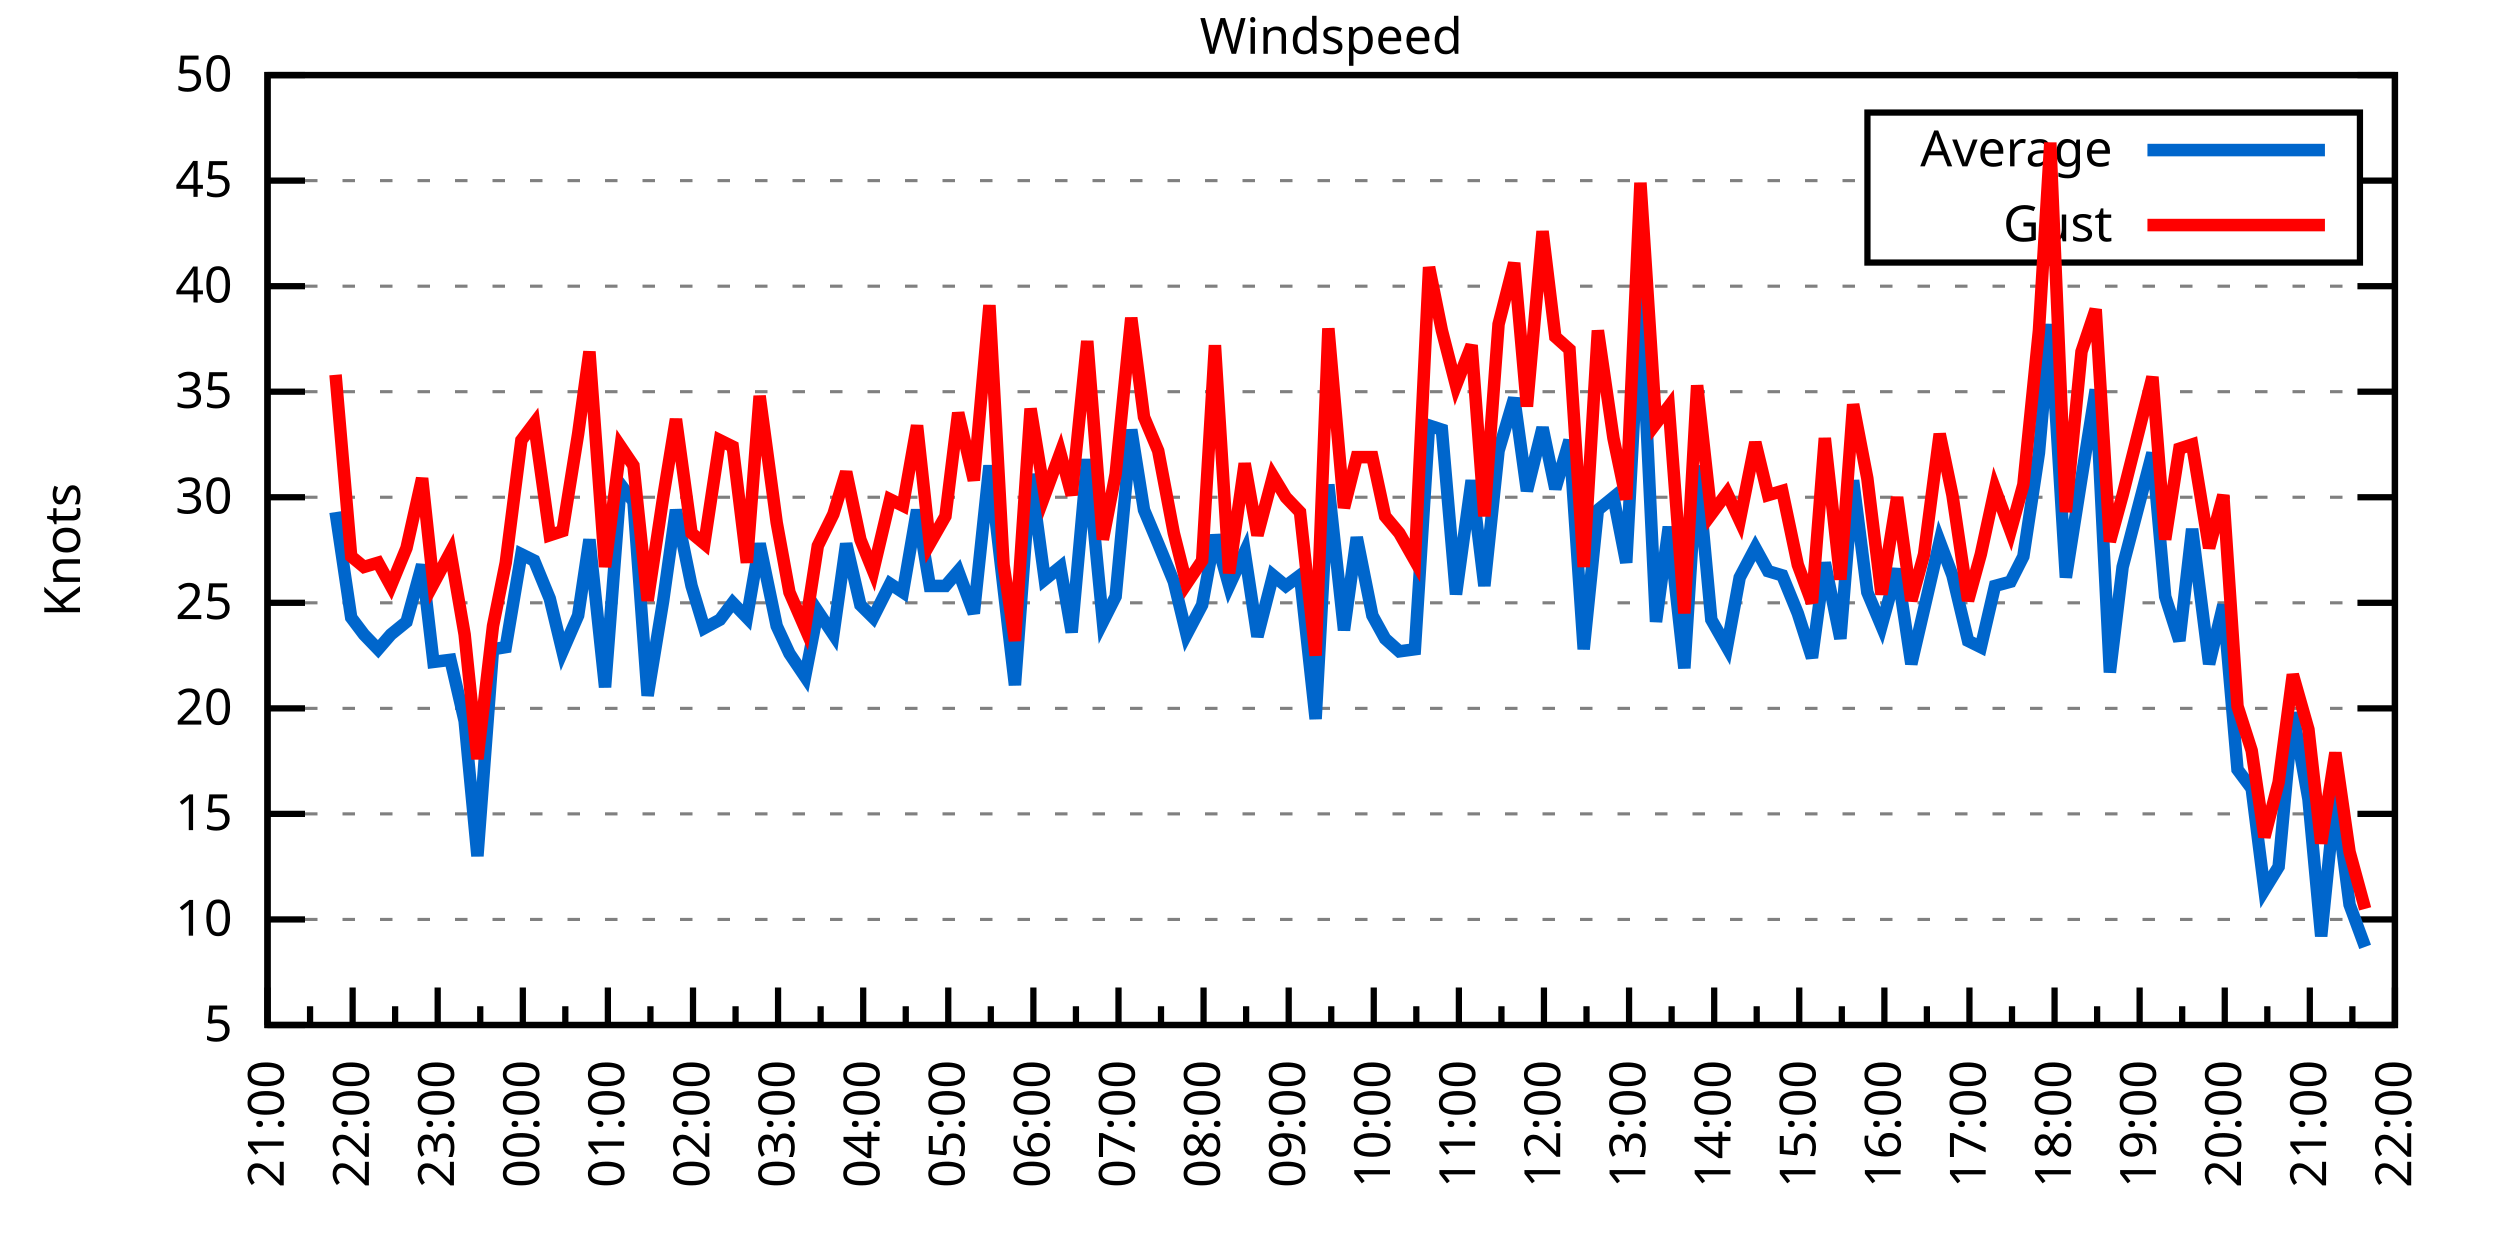
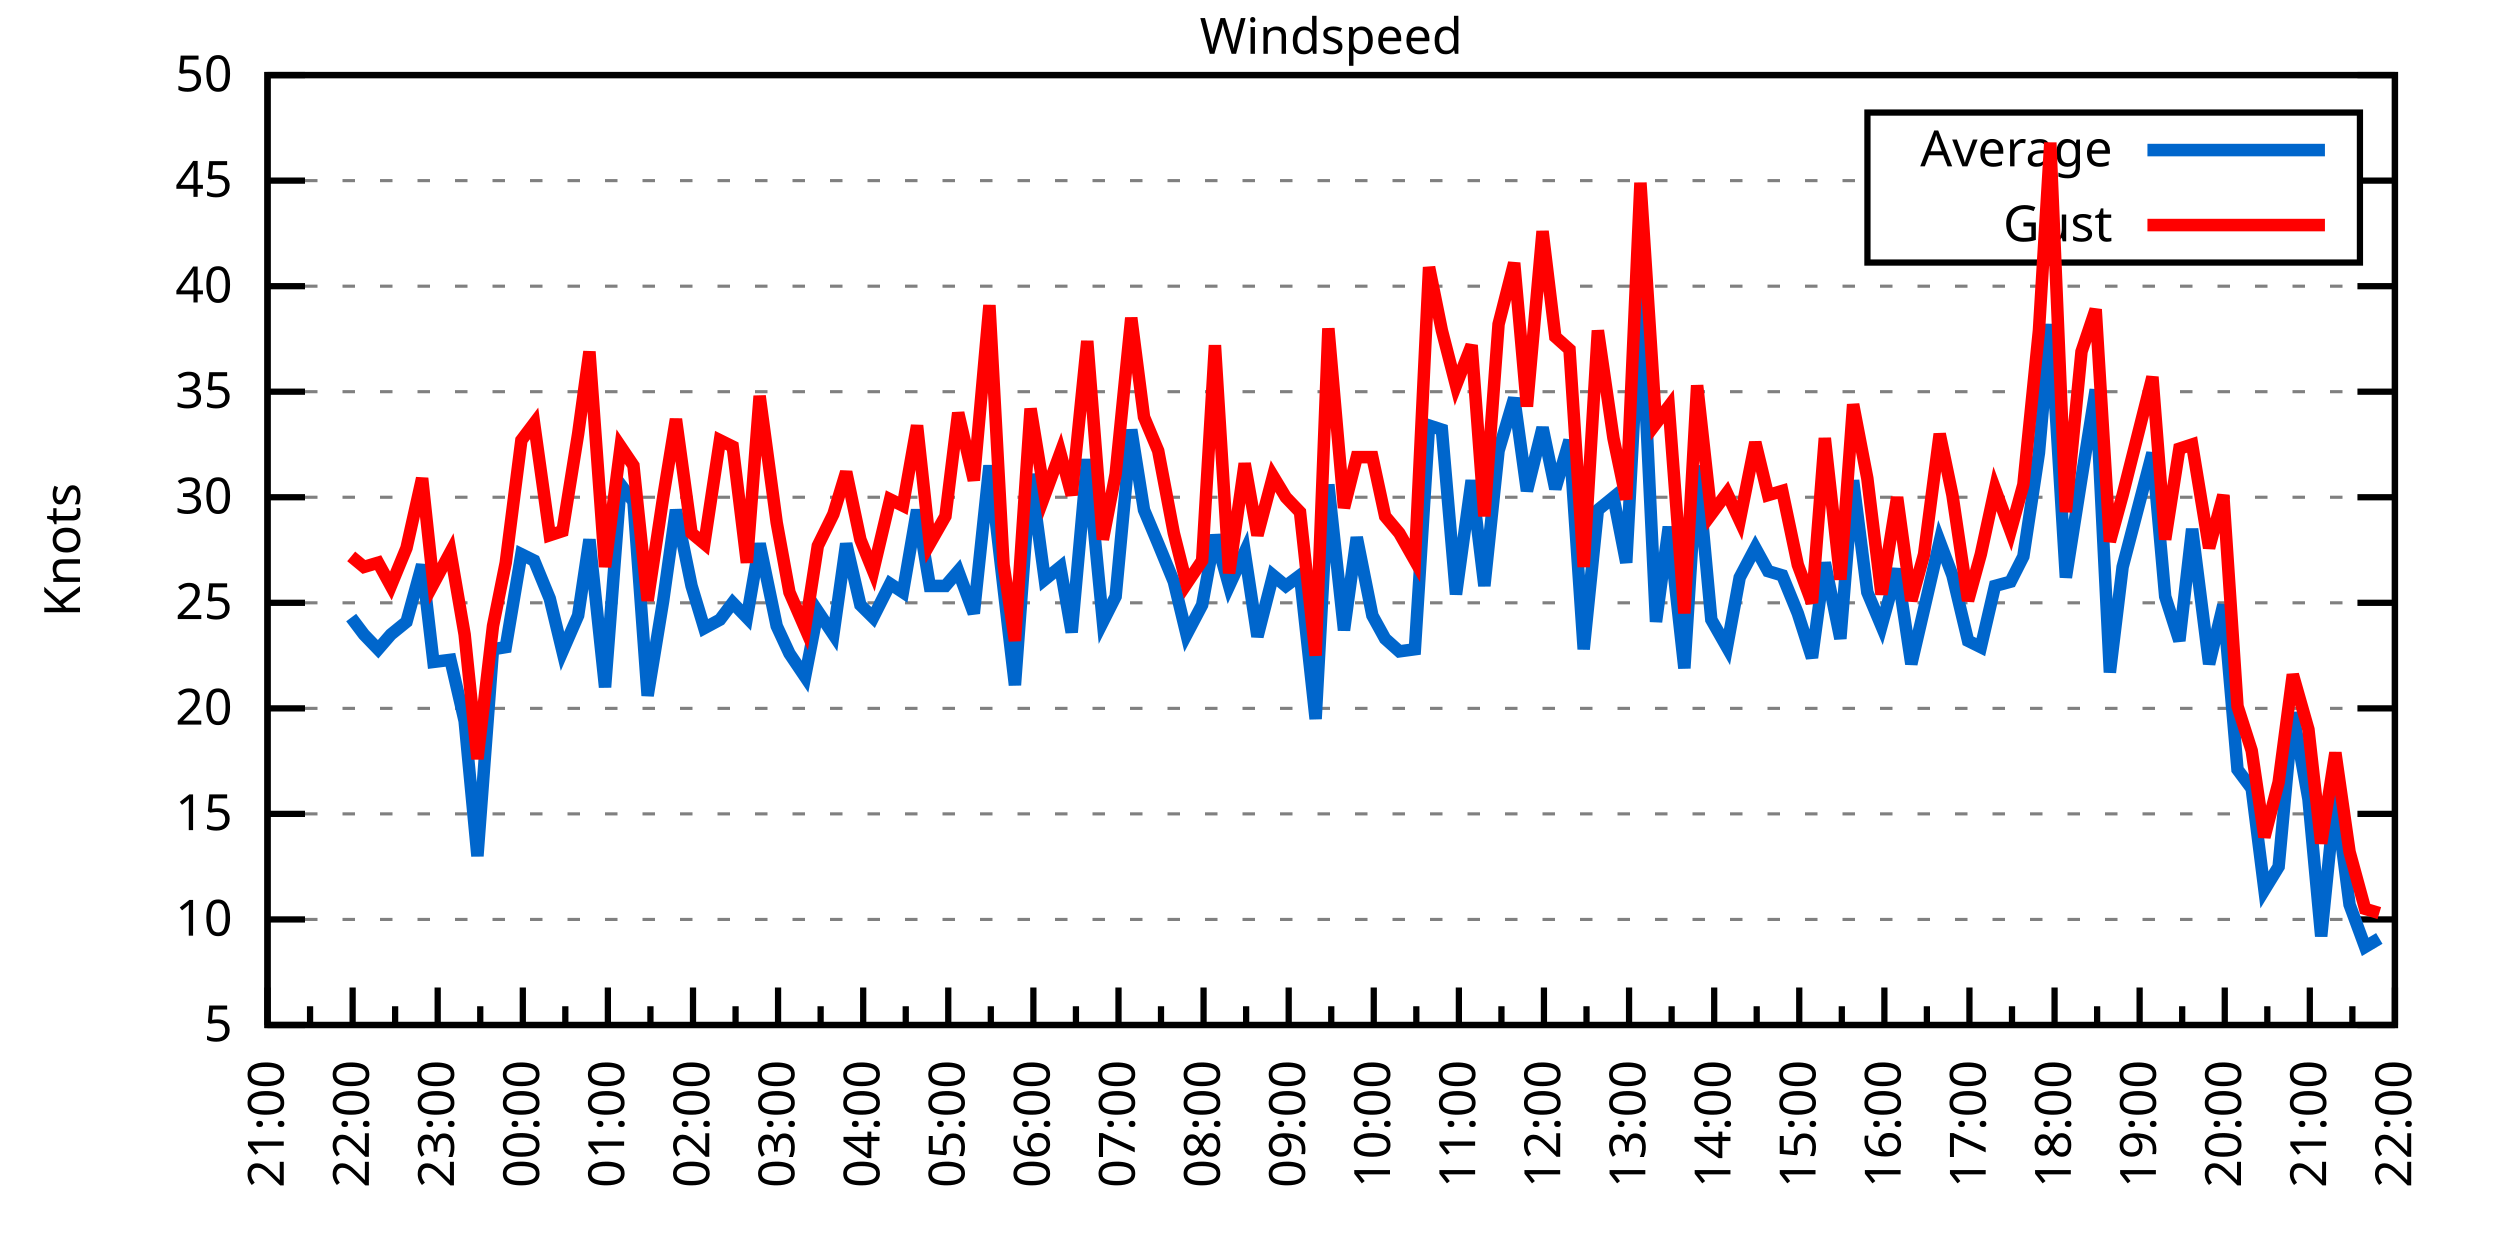
<svg xmlns="http://www.w3.org/2000/svg" xmlns:xlink="http://www.w3.org/1999/xlink" width="400" height="200" viewBox="0 0 400 200">
  <g id="gnuplot_canvas">
    <rect x="0" y="0" width="400" height="200" fill="none" />
    <defs>
      <circle id="gpDot" r="0.5" stroke-width="0.5" stroke="currentColor" />
      <path id="gpPt0" stroke-width="0.333" stroke="currentColor" d="M-1,0 h2 M0,-1 v2" />
      <path id="gpPt1" stroke-width="0.333" stroke="currentColor" d="M-1,-1 L1,1 M1,-1 L-1,1" />
      <path id="gpPt2" stroke-width="0.333" stroke="currentColor" d="M-1,0 L1,0 M0,-1 L0,1 M-1,-1 L1,1 M-1,1 L1,-1" />
      <rect id="gpPt3" stroke-width="0.333" stroke="currentColor" x="-1" y="-1" width="2" height="2" />
      <rect id="gpPt4" stroke-width="0.333" stroke="currentColor" fill="currentColor" x="-1" y="-1" width="2" height="2" />
      <circle id="gpPt5" stroke-width="0.333" stroke="currentColor" cx="0" cy="0" r="1" />
      <use xlink:href="#gpPt5" id="gpPt6" fill="currentColor" stroke="none" />
      <path id="gpPt7" stroke-width="0.333" stroke="currentColor" d="M0,-1.33 L-1.33,0.67 L1.33,0.67 z" />
      <use xlink:href="#gpPt7" id="gpPt8" fill="currentColor" stroke="none" />
      <use xlink:href="#gpPt7" id="gpPt9" stroke="currentColor" transform="rotate(180)" />
      <use xlink:href="#gpPt9" id="gpPt10" fill="currentColor" stroke="none" />
      <use xlink:href="#gpPt3" id="gpPt11" stroke="currentColor" transform="rotate(45)" />
      <use xlink:href="#gpPt11" id="gpPt12" fill="currentColor" stroke="none" />
      <path id="gpPt13" stroke-width="0.333" stroke="currentColor" d="M0,1.330 L1.265,0.411 L0.782,-1.067 L-0.782,-1.076 L-1.265,0.411 z" />
      <use xlink:href="#gpPt13" id="gpPt14" fill="currentColor" stroke="none" />
      <filter id="textbox" filterUnits="objectBoundingBox" x="0" y="0" height="1" width="1">
        <feFlood flood-color="white" flood-opacity="1" result="bgnd" />
        <feComposite in="SourceGraphic" in2="bgnd" operator="atop" />
      </filter>
      <filter id="greybox" filterUnits="objectBoundingBox" x="0" y="0" height="1" width="1">
        <feFlood flood-color="lightgrey" flood-opacity="1" result="grey" />
        <feComposite in="SourceGraphic" in2="grey" operator="atop" />
      </filter>
    </defs>
    <g fill="none" color="white" stroke="currentColor" stroke-width="1.00" stroke-linecap="butt" stroke-linejoin="miter">
</g>
    <g fill="none" color="black" stroke="currentColor" stroke-width="1.00" stroke-linecap="butt" stroke-linejoin="miter">
      <g stroke="none" shape-rendering="crispEdges">
        <polygon fill="rgb(255, 255, 255)" points="42.80,164.00 383.18,164.00 383.18,12.02 42.80,12.02 " />
      </g>
    </g>
    <g fill="none" color="black" stroke="currentColor" stroke-width="1.00" stroke-linecap="butt" stroke-linejoin="miter">
</g>
    <g fill="none" color="black" stroke="black" stroke-width="0.50" stroke-linecap="butt" stroke-linejoin="miter">
</g>
    <g fill="none" color="gray" stroke="currentColor" stroke-width="0.50" stroke-linecap="butt" stroke-linejoin="miter">
      <path stroke="gray" stroke-dasharray="2,4" class="gridline" d="M42.80,164.00 L383.19,164.00  " />
    </g>
    <g fill="none" color="gray" stroke="gray" stroke-width="1.00" stroke-linecap="butt" stroke-linejoin="miter">
</g>
    <g fill="none" color="black" stroke="currentColor" stroke-width="1.00" stroke-linecap="butt" stroke-linejoin="miter">
      <path stroke="black" d="M42.80,164.00 L48.80,164.00 M383.19,164.00 L377.19,164.00  " />
      <g transform="translate(37.20,166.60)" stroke="none" fill="black" font-family="Sans" font-size="8.00" text-anchor="end">
        <text>
          <tspan font-family="Sans"> 5</tspan>
        </text>
      </g>
    </g>
    <g fill="none" color="black" stroke="currentColor" stroke-width="1.00" stroke-linecap="butt" stroke-linejoin="miter">
</g>
    <g fill="none" color="black" stroke="black" stroke-width="0.50" stroke-linecap="butt" stroke-linejoin="miter">
</g>
    <g fill="none" color="gray" stroke="currentColor" stroke-width="0.50" stroke-linecap="butt" stroke-linejoin="miter">
      <path stroke="gray" stroke-dasharray="2,4" class="gridline" d="M42.80,147.11 L383.19,147.11  " />
    </g>
    <g fill="none" color="gray" stroke="gray" stroke-width="1.00" stroke-linecap="butt" stroke-linejoin="miter">
</g>
    <g fill="none" color="black" stroke="currentColor" stroke-width="1.00" stroke-linecap="butt" stroke-linejoin="miter">
      <path stroke="black" d="M42.80,147.11 L48.80,147.11 M383.19,147.11 L377.19,147.11  " />
      <g transform="translate(37.20,149.71)" stroke="none" fill="black" font-family="Sans" font-size="8.00" text-anchor="end">
        <text>
          <tspan font-family="Sans"> 10</tspan>
        </text>
      </g>
    </g>
    <g fill="none" color="black" stroke="currentColor" stroke-width="1.00" stroke-linecap="butt" stroke-linejoin="miter">
</g>
    <g fill="none" color="black" stroke="black" stroke-width="0.50" stroke-linecap="butt" stroke-linejoin="miter">
</g>
    <g fill="none" color="gray" stroke="currentColor" stroke-width="0.50" stroke-linecap="butt" stroke-linejoin="miter">
      <path stroke="gray" stroke-dasharray="2,4" class="gridline" d="M42.80,130.22 L383.19,130.22  " />
    </g>
    <g fill="none" color="gray" stroke="gray" stroke-width="1.00" stroke-linecap="butt" stroke-linejoin="miter">
</g>
    <g fill="none" color="black" stroke="currentColor" stroke-width="1.00" stroke-linecap="butt" stroke-linejoin="miter">
      <path stroke="black" d="M42.80,130.22 L48.80,130.22 M383.19,130.22 L377.19,130.22  " />
      <g transform="translate(37.20,132.82)" stroke="none" fill="black" font-family="Sans" font-size="8.00" text-anchor="end">
        <text>
          <tspan font-family="Sans"> 15</tspan>
        </text>
      </g>
    </g>
    <g fill="none" color="black" stroke="currentColor" stroke-width="1.00" stroke-linecap="butt" stroke-linejoin="miter">
</g>
    <g fill="none" color="black" stroke="black" stroke-width="0.50" stroke-linecap="butt" stroke-linejoin="miter">
</g>
    <g fill="none" color="gray" stroke="currentColor" stroke-width="0.50" stroke-linecap="butt" stroke-linejoin="miter">
      <path stroke="gray" stroke-dasharray="2,4" class="gridline" d="M42.80,113.34 L383.19,113.34  " />
    </g>
    <g fill="none" color="gray" stroke="gray" stroke-width="1.00" stroke-linecap="butt" stroke-linejoin="miter">
</g>
    <g fill="none" color="black" stroke="currentColor" stroke-width="1.00" stroke-linecap="butt" stroke-linejoin="miter">
      <path stroke="black" d="M42.80,113.34 L48.80,113.34 M383.19,113.34 L377.19,113.34  " />
      <g transform="translate(37.20,115.94)" stroke="none" fill="black" font-family="Sans" font-size="8.00" text-anchor="end">
        <text>
          <tspan font-family="Sans"> 20</tspan>
        </text>
      </g>
    </g>
    <g fill="none" color="black" stroke="currentColor" stroke-width="1.00" stroke-linecap="butt" stroke-linejoin="miter">
</g>
    <g fill="none" color="black" stroke="black" stroke-width="0.50" stroke-linecap="butt" stroke-linejoin="miter">
</g>
    <g fill="none" color="gray" stroke="currentColor" stroke-width="0.50" stroke-linecap="butt" stroke-linejoin="miter">
      <path stroke="gray" stroke-dasharray="2,4" class="gridline" d="M42.80,96.45 L383.19,96.45  " />
    </g>
    <g fill="none" color="gray" stroke="gray" stroke-width="1.00" stroke-linecap="butt" stroke-linejoin="miter">
</g>
    <g fill="none" color="black" stroke="currentColor" stroke-width="1.00" stroke-linecap="butt" stroke-linejoin="miter">
      <path stroke="black" d="M42.80,96.45 L48.80,96.45 M383.19,96.45 L377.19,96.45  " />
      <g transform="translate(37.20,99.05)" stroke="none" fill="black" font-family="Sans" font-size="8.00" text-anchor="end">
        <text>
          <tspan font-family="Sans"> 25</tspan>
        </text>
      </g>
    </g>
    <g fill="none" color="black" stroke="currentColor" stroke-width="1.00" stroke-linecap="butt" stroke-linejoin="miter">
</g>
    <g fill="none" color="black" stroke="black" stroke-width="0.50" stroke-linecap="butt" stroke-linejoin="miter">
</g>
    <g fill="none" color="gray" stroke="currentColor" stroke-width="0.50" stroke-linecap="butt" stroke-linejoin="miter">
      <path stroke="gray" stroke-dasharray="2,4" class="gridline" d="M42.80,79.56 L383.19,79.56  " />
    </g>
    <g fill="none" color="gray" stroke="gray" stroke-width="1.00" stroke-linecap="butt" stroke-linejoin="miter">
</g>
    <g fill="none" color="black" stroke="currentColor" stroke-width="1.00" stroke-linecap="butt" stroke-linejoin="miter">
      <path stroke="black" d="M42.80,79.56 L48.80,79.56 M383.19,79.56 L377.19,79.56  " />
      <g transform="translate(37.20,82.16)" stroke="none" fill="black" font-family="Sans" font-size="8.00" text-anchor="end">
        <text>
          <tspan font-family="Sans"> 30</tspan>
        </text>
      </g>
    </g>
    <g fill="none" color="black" stroke="currentColor" stroke-width="1.00" stroke-linecap="butt" stroke-linejoin="miter">
</g>
    <g fill="none" color="black" stroke="black" stroke-width="0.50" stroke-linecap="butt" stroke-linejoin="miter">
</g>
    <g fill="none" color="gray" stroke="currentColor" stroke-width="0.50" stroke-linecap="butt" stroke-linejoin="miter">
      <path stroke="gray" stroke-dasharray="2,4" class="gridline" d="M42.80,62.67 L383.19,62.67  " />
    </g>
    <g fill="none" color="gray" stroke="gray" stroke-width="1.00" stroke-linecap="butt" stroke-linejoin="miter">
</g>
    <g fill="none" color="black" stroke="currentColor" stroke-width="1.00" stroke-linecap="butt" stroke-linejoin="miter">
      <path stroke="black" d="M42.80,62.67 L48.80,62.67 M383.19,62.67 L377.19,62.67  " />
      <g transform="translate(37.20,65.27)" stroke="none" fill="black" font-family="Sans" font-size="8.00" text-anchor="end">
        <text>
          <tspan font-family="Sans"> 35</tspan>
        </text>
      </g>
    </g>
    <g fill="none" color="black" stroke="currentColor" stroke-width="1.00" stroke-linecap="butt" stroke-linejoin="miter">
</g>
    <g fill="none" color="black" stroke="black" stroke-width="0.50" stroke-linecap="butt" stroke-linejoin="miter">
</g>
    <g fill="none" color="gray" stroke="currentColor" stroke-width="0.50" stroke-linecap="butt" stroke-linejoin="miter">
      <path stroke="gray" stroke-dasharray="2,4" class="gridline" d="M42.80,45.79 L383.19,45.79  " />
    </g>
    <g fill="none" color="gray" stroke="gray" stroke-width="1.00" stroke-linecap="butt" stroke-linejoin="miter">
</g>
    <g fill="none" color="black" stroke="currentColor" stroke-width="1.00" stroke-linecap="butt" stroke-linejoin="miter">
      <path stroke="black" d="M42.80,45.79 L48.80,45.79 M383.19,45.79 L377.19,45.79  " />
      <g transform="translate(37.20,48.39)" stroke="none" fill="black" font-family="Sans" font-size="8.00" text-anchor="end">
        <text>
          <tspan font-family="Sans"> 40</tspan>
        </text>
      </g>
    </g>
    <g fill="none" color="black" stroke="currentColor" stroke-width="1.00" stroke-linecap="butt" stroke-linejoin="miter">
</g>
    <g fill="none" color="black" stroke="black" stroke-width="0.50" stroke-linecap="butt" stroke-linejoin="miter">
</g>
    <g fill="none" color="gray" stroke="currentColor" stroke-width="0.50" stroke-linecap="butt" stroke-linejoin="miter">
      <path stroke="gray" stroke-dasharray="2,4" class="gridline" d="M42.80,28.90 L298.79,28.90 M377.59,28.90 L383.19,28.90  " />
    </g>
    <g fill="none" color="gray" stroke="gray" stroke-width="1.00" stroke-linecap="butt" stroke-linejoin="miter">
</g>
    <g fill="none" color="black" stroke="currentColor" stroke-width="1.00" stroke-linecap="butt" stroke-linejoin="miter">
      <path stroke="black" d="M42.80,28.90 L48.80,28.90 M383.19,28.90 L377.19,28.90  " />
      <g transform="translate(37.20,31.50)" stroke="none" fill="black" font-family="Sans" font-size="8.00" text-anchor="end">
        <text>
          <tspan font-family="Sans"> 45</tspan>
        </text>
      </g>
    </g>
    <g fill="none" color="black" stroke="currentColor" stroke-width="1.00" stroke-linecap="butt" stroke-linejoin="miter">
</g>
    <g fill="none" color="black" stroke="black" stroke-width="0.50" stroke-linecap="butt" stroke-linejoin="miter">
</g>
    <g fill="none" color="gray" stroke="currentColor" stroke-width="0.50" stroke-linecap="butt" stroke-linejoin="miter">
      <path stroke="gray" stroke-dasharray="2,4" class="gridline" d="M42.80,12.01 L383.19,12.01  " />
    </g>
    <g fill="none" color="gray" stroke="gray" stroke-width="1.00" stroke-linecap="butt" stroke-linejoin="miter">
</g>
    <g fill="none" color="black" stroke="currentColor" stroke-width="1.00" stroke-linecap="butt" stroke-linejoin="miter">
      <path stroke="black" d="M42.80,12.01 L48.80,12.01 M383.19,12.01 L377.19,12.01  " />
      <g transform="translate(37.20,14.61)" stroke="none" fill="black" font-family="Sans" font-size="8.00" text-anchor="end">
        <text>
          <tspan font-family="Sans"> 50</tspan>
        </text>
      </g>
    </g>
    <g fill="none" color="black" stroke="currentColor" stroke-width="1.00" stroke-linecap="butt" stroke-linejoin="miter">
      <path stroke="black" d="M42.80,164.00 L42.80,158.00  " />
      <g transform="translate(45.40,169.60) rotate(270)" stroke="none" fill="black" font-family="Sans" font-size="8.00" text-anchor="end">
        <text>
          <tspan font-family="Sans">21:00</tspan>
        </text>
      </g>
    </g>
    <g fill="none" color="black" stroke="currentColor" stroke-width="1.00" stroke-linecap="butt" stroke-linejoin="miter">
      <path stroke="black" d="M49.61,164.00 L49.61,161.00 M56.42,164.00 L56.42,158.00  " />
      <g transform="translate(59.02,169.60) rotate(270)" stroke="none" fill="black" font-family="Sans" font-size="8.00" text-anchor="end">
        <text>
          <tspan font-family="Sans">22:00</tspan>
        </text>
      </g>
    </g>
    <g fill="none" color="black" stroke="currentColor" stroke-width="1.00" stroke-linecap="butt" stroke-linejoin="miter">
      <path stroke="black" d="M63.22,164.00 L63.22,161.00 M70.03,164.00 L70.03,158.00  " />
      <g transform="translate(72.63,169.60) rotate(270)" stroke="none" fill="black" font-family="Sans" font-size="8.00" text-anchor="end">
        <text>
          <tspan font-family="Sans">23:00</tspan>
        </text>
      </g>
    </g>
    <g fill="none" color="black" stroke="currentColor" stroke-width="1.00" stroke-linecap="butt" stroke-linejoin="miter">
      <path stroke="black" d="M76.84,164.00 L76.84,161.00 M83.65,164.00 L83.65,158.00  " />
      <g transform="translate(86.25,169.60) rotate(270)" stroke="none" fill="black" font-family="Sans" font-size="8.00" text-anchor="end">
        <text>
          <tspan font-family="Sans">00:00</tspan>
        </text>
      </g>
    </g>
    <g fill="none" color="black" stroke="currentColor" stroke-width="1.00" stroke-linecap="butt" stroke-linejoin="miter">
      <path stroke="black" d="M90.45,164.00 L90.45,161.00 M97.26,164.00 L97.26,158.00  " />
      <g transform="translate(99.86,169.60) rotate(270)" stroke="none" fill="black" font-family="Sans" font-size="8.00" text-anchor="end">
        <text>
          <tspan font-family="Sans">01:00</tspan>
        </text>
      </g>
    </g>
    <g fill="none" color="black" stroke="currentColor" stroke-width="1.00" stroke-linecap="butt" stroke-linejoin="miter">
      <path stroke="black" d="M104.07,164.00 L104.07,161.00 M110.88,164.00 L110.88,158.00  " />
      <g transform="translate(113.48,169.60) rotate(270)" stroke="none" fill="black" font-family="Sans" font-size="8.00" text-anchor="end">
        <text>
          <tspan font-family="Sans">02:00</tspan>
        </text>
      </g>
    </g>
    <g fill="none" color="black" stroke="currentColor" stroke-width="1.00" stroke-linecap="butt" stroke-linejoin="miter">
      <path stroke="black" d="M117.69,164.00 L117.69,161.00 M124.49,164.00 L124.49,158.00  " />
      <g transform="translate(127.09,169.60) rotate(270)" stroke="none" fill="black" font-family="Sans" font-size="8.00" text-anchor="end">
        <text>
          <tspan font-family="Sans">03:00</tspan>
        </text>
      </g>
    </g>
    <g fill="none" color="black" stroke="currentColor" stroke-width="1.00" stroke-linecap="butt" stroke-linejoin="miter">
      <path stroke="black" d="M131.30,164.00 L131.30,161.00 M138.11,164.00 L138.11,158.00  " />
      <g transform="translate(140.71,169.60) rotate(270)" stroke="none" fill="black" font-family="Sans" font-size="8.00" text-anchor="end">
        <text>
          <tspan font-family="Sans">04:00</tspan>
        </text>
      </g>
    </g>
    <g fill="none" color="black" stroke="currentColor" stroke-width="1.00" stroke-linecap="butt" stroke-linejoin="miter">
      <path stroke="black" d="M144.92,164.00 L144.92,161.00 M151.72,164.00 L151.72,158.00  " />
      <g transform="translate(154.32,169.60) rotate(270)" stroke="none" fill="black" font-family="Sans" font-size="8.00" text-anchor="end">
        <text>
          <tspan font-family="Sans">05:00</tspan>
        </text>
      </g>
    </g>
    <g fill="none" color="black" stroke="currentColor" stroke-width="1.00" stroke-linecap="butt" stroke-linejoin="miter">
      <path stroke="black" d="M158.53,164.00 L158.53,161.00 M165.34,164.00 L165.34,158.00  " />
      <g transform="translate(167.94,169.60) rotate(270)" stroke="none" fill="black" font-family="Sans" font-size="8.00" text-anchor="end">
        <text>
          <tspan font-family="Sans">06:00</tspan>
        </text>
      </g>
    </g>
    <g fill="none" color="black" stroke="currentColor" stroke-width="1.00" stroke-linecap="butt" stroke-linejoin="miter">
      <path stroke="black" d="M172.15,164.00 L172.15,161.00 M178.96,164.00 L178.96,158.00  " />
      <g transform="translate(181.56,169.60) rotate(270)" stroke="none" fill="black" font-family="Sans" font-size="8.00" text-anchor="end">
        <text>
          <tspan font-family="Sans">07:00</tspan>
        </text>
      </g>
    </g>
    <g fill="none" color="black" stroke="currentColor" stroke-width="1.00" stroke-linecap="butt" stroke-linejoin="miter">
      <path stroke="black" d="M185.76,164.00 L185.76,161.00 M192.57,164.00 L192.57,158.00  " />
      <g transform="translate(195.17,169.60) rotate(270)" stroke="none" fill="black" font-family="Sans" font-size="8.00" text-anchor="end">
        <text>
          <tspan font-family="Sans">08:00</tspan>
        </text>
      </g>
    </g>
    <g fill="none" color="black" stroke="currentColor" stroke-width="1.00" stroke-linecap="butt" stroke-linejoin="miter">
      <path stroke="black" d="M199.38,164.00 L199.38,161.00 M206.19,164.00 L206.19,158.00  " />
      <g transform="translate(208.79,169.60) rotate(270)" stroke="none" fill="black" font-family="Sans" font-size="8.00" text-anchor="end">
        <text>
          <tspan font-family="Sans">09:00</tspan>
        </text>
      </g>
    </g>
    <g fill="none" color="black" stroke="currentColor" stroke-width="1.00" stroke-linecap="butt" stroke-linejoin="miter">
      <path stroke="black" d="M213.00,164.00 L213.00,161.00 M219.80,164.00 L219.80,158.00  " />
      <g transform="translate(222.40,169.60) rotate(270)" stroke="none" fill="black" font-family="Sans" font-size="8.00" text-anchor="end">
        <text>
          <tspan font-family="Sans">10:00</tspan>
        </text>
      </g>
    </g>
    <g fill="none" color="black" stroke="currentColor" stroke-width="1.00" stroke-linecap="butt" stroke-linejoin="miter">
      <path stroke="black" d="M226.61,164.00 L226.61,161.00 M233.42,164.00 L233.42,158.00  " />
      <g transform="translate(236.02,169.60) rotate(270)" stroke="none" fill="black" font-family="Sans" font-size="8.00" text-anchor="end">
        <text>
          <tspan font-family="Sans">11:00</tspan>
        </text>
      </g>
    </g>
    <g fill="none" color="black" stroke="currentColor" stroke-width="1.00" stroke-linecap="butt" stroke-linejoin="miter">
      <path stroke="black" d="M240.23,164.00 L240.23,161.00 M247.03,164.00 L247.03,158.00  " />
      <g transform="translate(249.63,169.60) rotate(270)" stroke="none" fill="black" font-family="Sans" font-size="8.00" text-anchor="end">
        <text>
          <tspan font-family="Sans">12:00</tspan>
        </text>
      </g>
    </g>
    <g fill="none" color="black" stroke="currentColor" stroke-width="1.00" stroke-linecap="butt" stroke-linejoin="miter">
      <path stroke="black" d="M253.84,164.00 L253.84,161.00 M260.65,164.00 L260.65,158.00  " />
      <g transform="translate(263.25,169.60) rotate(270)" stroke="none" fill="black" font-family="Sans" font-size="8.00" text-anchor="end">
        <text>
          <tspan font-family="Sans">13:00</tspan>
        </text>
      </g>
    </g>
    <g fill="none" color="black" stroke="currentColor" stroke-width="1.00" stroke-linecap="butt" stroke-linejoin="miter">
      <path stroke="black" d="M267.46,164.00 L267.46,161.00 M274.27,164.00 L274.27,158.00  " />
      <g transform="translate(276.87,169.60) rotate(270)" stroke="none" fill="black" font-family="Sans" font-size="8.00" text-anchor="end">
        <text>
          <tspan font-family="Sans">14:00</tspan>
        </text>
      </g>
    </g>
    <g fill="none" color="black" stroke="currentColor" stroke-width="1.00" stroke-linecap="butt" stroke-linejoin="miter">
      <path stroke="black" d="M281.07,164.00 L281.07,161.00 M287.88,164.00 L287.88,158.00  " />
      <g transform="translate(290.48,169.60) rotate(270)" stroke="none" fill="black" font-family="Sans" font-size="8.00" text-anchor="end">
        <text>
          <tspan font-family="Sans">15:00</tspan>
        </text>
      </g>
    </g>
    <g fill="none" color="black" stroke="currentColor" stroke-width="1.00" stroke-linecap="butt" stroke-linejoin="miter">
      <path stroke="black" d="M294.69,164.00 L294.69,161.00 M301.50,164.00 L301.50,158.00  " />
      <g transform="translate(304.10,169.60) rotate(270)" stroke="none" fill="black" font-family="Sans" font-size="8.00" text-anchor="end">
        <text>
          <tspan font-family="Sans">16:00</tspan>
        </text>
      </g>
    </g>
    <g fill="none" color="black" stroke="currentColor" stroke-width="1.00" stroke-linecap="butt" stroke-linejoin="miter">
      <path stroke="black" d="M308.30,164.00 L308.30,161.00 M315.11,164.00 L315.11,158.00  " />
      <g transform="translate(317.71,169.60) rotate(270)" stroke="none" fill="black" font-family="Sans" font-size="8.00" text-anchor="end">
        <text>
          <tspan font-family="Sans">17:00</tspan>
        </text>
      </g>
    </g>
    <g fill="none" color="black" stroke="currentColor" stroke-width="1.00" stroke-linecap="butt" stroke-linejoin="miter">
      <path stroke="black" d="M321.92,164.00 L321.92,161.00 M328.73,164.00 L328.73,158.00  " />
      <g transform="translate(331.33,169.60) rotate(270)" stroke="none" fill="black" font-family="Sans" font-size="8.00" text-anchor="end">
        <text>
          <tspan font-family="Sans">18:00</tspan>
        </text>
      </g>
    </g>
    <g fill="none" color="black" stroke="currentColor" stroke-width="1.00" stroke-linecap="butt" stroke-linejoin="miter">
      <path stroke="black" d="M335.54,164.00 L335.54,161.00 M342.34,164.00 L342.34,158.00  " />
      <g transform="translate(344.94,169.60) rotate(270)" stroke="none" fill="black" font-family="Sans" font-size="8.00" text-anchor="end">
        <text>
          <tspan font-family="Sans">19:00</tspan>
        </text>
      </g>
    </g>
    <g fill="none" color="black" stroke="currentColor" stroke-width="1.00" stroke-linecap="butt" stroke-linejoin="miter">
      <path stroke="black" d="M349.15,164.00 L349.15,161.00 M355.96,164.00 L355.96,158.00  " />
      <g transform="translate(358.56,169.60) rotate(270)" stroke="none" fill="black" font-family="Sans" font-size="8.00" text-anchor="end">
        <text>
          <tspan font-family="Sans">20:00</tspan>
        </text>
      </g>
    </g>
    <g fill="none" color="black" stroke="currentColor" stroke-width="1.00" stroke-linecap="butt" stroke-linejoin="miter">
      <path stroke="black" d="M362.77,164.00 L362.77,161.00 M369.57,164.00 L369.57,158.00  " />
      <g transform="translate(372.17,169.60) rotate(270)" stroke="none" fill="black" font-family="Sans" font-size="8.00" text-anchor="end">
        <text>
          <tspan font-family="Sans">21:00</tspan>
        </text>
      </g>
    </g>
    <g fill="none" color="black" stroke="currentColor" stroke-width="1.00" stroke-linecap="butt" stroke-linejoin="miter">
      <path stroke="black" d="M376.38,164.00 L376.38,161.00 M383.19,164.00 L383.19,158.00  " />
      <g transform="translate(385.79,169.60) rotate(270)" stroke="none" fill="black" font-family="Sans" font-size="8.00" text-anchor="end">
        <text>
          <tspan font-family="Sans">22:00</tspan>
        </text>
      </g>
    </g>
    <g fill="none" color="black" stroke="currentColor" stroke-width="1.00" stroke-linecap="butt" stroke-linejoin="miter">
</g>
    <g fill="none" color="black" stroke="currentColor" stroke-width="1.00" stroke-linecap="butt" stroke-linejoin="miter">
      <path stroke="black" d="M42.80,12.01 L42.80,164.00 L383.19,164.00 L383.19,12.01 L42.80,12.01 Z  " />
    </g>
    <g fill="none" color="black" stroke="currentColor" stroke-width="1.00" stroke-linecap="butt" stroke-linejoin="miter">
      <g transform="translate(12.80,88.01) rotate(270)" stroke="none" fill="black" font-family="Sans" font-size="8.00" text-anchor="middle">
        <text>
          <tspan font-family="Sans">Knots</tspan>
        </text>
      </g>
    </g>
    <g fill="none" color="black" stroke="currentColor" stroke-width="1.00" stroke-linecap="butt" stroke-linejoin="miter">
</g>
    <g fill="none" color="black" stroke="currentColor" stroke-width="1.00" stroke-linecap="butt" stroke-linejoin="miter">
      <path stroke="black" d="M298.79,42.01 L298.79,18.01 L377.59,18.01 L377.59,42.01 L298.79,42.01 Z  " />
    </g>
    <g id="Windspeed_plot_1">
      <g fill="none" color="white" stroke="black" stroke-width="2.00" stroke-linecap="butt" stroke-linejoin="miter">
</g>
      <g fill="none" color="black" stroke="currentColor" stroke-width="2.00" stroke-linecap="butt" stroke-linejoin="miter">
        <g transform="translate(337.99,26.61)" stroke="none" fill="black" font-family="Sans" font-size="8.00" text-anchor="end">
          <text>
            <tspan font-family="Sans">Average</tspan>
          </text>
        </g>
      </g>
      <g fill="none" color="black" stroke="currentColor" stroke-width="2.00" stroke-linecap="butt" stroke-linejoin="miter">
-         <path stroke="rgb(  0, 102, 204)" d="M343.59,24.01 L371.99,24.01 M53.69,81.93 L56.19,98.81 L58.23,101.52 L60.50,103.88 L62.54,101.52 L65.04,99.49   L67.54,90.37 L69.35,105.91 L72.07,105.57 L74.34,115.36 L76.39,136.98 L78.88,103.88 L80.92,103.54 L83.42,88.68   L85.46,89.69 L87.96,95.77 L90.00,104.22 L92.50,98.48 L94.31,86.32 L96.81,109.96 L99.30,77.53 L101.35,80.24   L103.62,111.31 L106.11,96.11 L108.15,81.59 L110.65,93.75 L112.69,100.50 L115.19,99.15 L117.23,96.45 L119.50,98.81   L121.54,86.99 L124.27,100.16 L126.31,104.56 L128.81,108.27 L130.85,97.80 L133.34,101.52 L135.39,86.99 L137.66,96.79   L139.70,98.81 L142.42,93.41 L144.46,94.76 L146.73,81.59 L148.77,93.75 L151.27,93.75 L153.31,91.38 L155.81,98.14   L158.31,74.49 L160.57,94.08 L162.39,109.62 L164.89,75.85 L167.16,92.73 L169.65,90.71 L171.47,101.18 L173.96,73.48   L176.46,99.49 L178.50,95.44 L181.00,68.75 L183.04,81.59 L185.31,86.99 L187.81,93.07 L189.85,101.52 L192.34,96.79   L194.39,85.64 L196.66,93.75 L199.15,88.34 L201.19,101.85 L203.69,92.06 L205.73,93.75 L208.00,92.06 L210.50,115.03   L212.54,77.53 L215.04,100.84 L217.08,85.98 L219.58,98.48 L221.62,102.19 L223.89,104.22 L226.38,103.88 L228.65,68.08   L230.70,68.75 L232.96,95.10 L235.46,76.86 L237.50,93.75 L239.77,72.13 L242.27,63.69 L244.31,78.55 L246.81,68.42   L248.85,78.21 L251.12,70.44 L253.39,103.88 L255.66,81.59 L258.15,79.56 L260.20,90.03 L262.47,47.47 L264.96,99.49   L267.00,84.29 L269.50,106.92 L271.54,74.49 L273.81,99.15 L276.31,103.54 L278.35,92.40 L280.85,87.67 L282.89,91.38   L285.16,92.06 L287.65,98.14 L289.92,105.23 L291.97,90.03 L294.46,102.19 L296.50,76.86 L298.77,94.76 L301.04,100.16   L303.54,91.04 L305.81,106.24 L307.85,97.46 L310.35,86.65 L312.39,92.06 L314.89,102.53 L316.93,103.54 L319.20,93.75   L321.69,93.07 L323.74,89.02 L326.23,72.47 L328.05,51.87 L330.54,92.40 L333.04,76.52 L335.31,62.34 L337.58,107.59   L339.62,90.71 L344.39,72.47 L346.43,95.44 L348.70,102.53 L350.74,84.63 L353.46,106.24 L355.73,96.79 L358.00,123.13   L360.27,126.17 L362.31,142.38 L364.58,138.67 L366.85,114.01 L369.35,127.86 L371.39,149.81 L373.66,127.18 L375.93,144.75   L378.42,151.50  " />
+         <path stroke="rgb(  0, 102, 204)" d="M343.59,24.01 L371.99,24.01 M56.19,98.81 L58.23,101.52 L60.50,103.88 L62.54,101.52 L65.04,99.49 L67.54,90.37   L69.35,105.91 L72.07,105.57 L74.34,115.36 L76.39,136.98 L78.88,103.88 L80.92,103.54 L83.42,88.68 L85.46,89.69   L87.96,95.77 L90.00,104.22 L92.50,98.48 L94.31,86.32 L96.81,109.96 L99.30,77.53 L101.35,80.24 L103.62,111.31   L106.11,96.11 L108.15,81.59 L110.65,93.75 L112.69,100.50 L115.19,99.15 L117.23,96.45 L119.50,98.81 L121.54,86.99   L124.27,100.16 L126.31,104.56 L128.81,108.27 L130.85,97.80 L133.34,101.52 L135.39,86.99 L137.66,96.79 L139.70,98.81   L142.42,93.41 L144.46,94.76 L146.73,81.59 L148.77,93.75 L151.27,93.75 L153.31,91.38 L155.81,98.14 L158.31,74.49   L160.57,94.08 L162.39,109.62 L164.89,75.85 L167.16,92.73 L169.65,90.71 L171.47,101.18 L173.96,73.48 L176.46,99.49   L178.50,95.44 L181.00,68.75 L183.04,81.59 L185.31,86.99 L187.81,93.07 L189.85,101.52 L192.34,96.79 L194.39,85.64   L196.66,93.75 L199.15,88.34 L201.19,101.85 L203.69,92.06 L205.73,93.75 L208.00,92.06 L210.50,115.03 L212.54,77.53   L215.04,100.84 L217.08,85.98 L219.58,98.48 L221.62,102.19 L223.89,104.22 L226.38,103.88 L228.65,68.08 L230.70,68.75   L232.96,95.10 L235.46,76.86 L237.50,93.75 L239.77,72.13 L242.27,63.69 L244.31,78.55 L246.81,68.42 L248.85,78.21   L251.12,70.44 L253.39,103.88 L255.66,81.59 L258.15,79.56 L260.20,90.03 L262.47,47.47 L264.96,99.49 L267.00,84.29   L269.50,106.92 L271.54,74.49 L273.81,99.15 L276.31,103.54 L278.35,92.40 L280.85,87.67 L282.89,91.38 L285.16,92.06   L287.65,98.14 L289.92,105.23 L291.97,90.03 L294.46,102.19 L296.50,76.86 L298.77,94.76 L301.04,100.16 L303.54,91.04   L305.81,106.24 L307.85,97.46 L310.35,86.65 L312.39,92.06 L314.89,102.53 L316.93,103.54 L319.20,93.75 L321.69,93.07   L323.74,89.02 L326.23,72.47 L328.05,51.87 L330.54,92.40 L333.04,76.52 L335.31,62.34 L337.58,107.59 L339.62,90.71   L344.39,72.47 L346.43,95.44 L348.70,102.53 L350.74,84.63 L353.46,106.24 L355.73,96.79 L358.00,123.13 L360.27,126.17   L362.31,142.38 L364.58,138.67 L366.85,114.01 L369.35,127.86 L371.39,149.81 L373.66,127.18 L375.93,144.75 L378.42,151.50   L380.69,150.15  " />
      </g>
    </g>
    <g id="Windspeed_plot_2">
      <g fill="none" color="black" stroke="currentColor" stroke-width="2.00" stroke-linecap="butt" stroke-linejoin="miter">
        <g transform="translate(337.99,38.61)" stroke="none" fill="black" font-family="Sans" font-size="8.00" text-anchor="end">
          <text>
            <tspan font-family="Sans">Gust</tspan>
          </text>
        </g>
      </g>
      <g fill="none" color="black" stroke="currentColor" stroke-width="2.00" stroke-linecap="butt" stroke-linejoin="miter">
-         <path stroke="rgb(255,   0,   0)" d="M343.59,36.01 L371.99,36.01 M53.69,59.97 L56.19,89.02 L58.23,90.71 L60.50,90.03 L62.54,93.75 L65.04,87.67   L67.54,76.52 L69.35,93.41 L72.07,88.34 L74.34,101.52 L76.39,121.44 L78.88,100.16 L80.92,90.03 L83.42,70.44   L85.46,67.74 L87.96,85.64 L90.00,84.97 L92.50,69.43 L94.31,56.26 L96.81,90.71 L99.30,71.45 L101.35,74.49   L103.62,96.11 L106.11,79.56 L108.15,67.06 L110.65,85.30 L112.69,86.99 L115.19,70.44 L117.23,71.45 L119.50,90.03   L121.54,63.35 L124.27,83.61 L126.31,94.76 L128.81,100.50 L130.85,87.33 L133.34,82.26 L135.39,75.51 L137.66,86.32   L139.70,91.38 L142.42,79.90 L144.46,80.91 L146.73,68.08 L148.77,86.99 L151.27,82.60 L153.31,66.05 L155.81,76.86   L158.31,48.83 L160.57,90.37 L162.39,102.53 L164.89,65.38 L167.16,79.22 L169.65,72.47 L171.47,79.22 L173.96,54.57   L176.46,86.32 L178.50,75.85 L181.00,50.85 L183.04,66.73 L185.31,72.13 L187.81,85.30 L189.85,93.41 L192.34,89.69   L194.39,55.24 L196.66,91.72 L199.15,74.16 L201.19,85.64 L203.69,76.18 L205.73,79.56 L208.00,81.93 L210.50,104.89   L212.54,52.54 L215.04,81.25 L217.08,73.14 L219.58,73.14 L221.62,82.60 L223.89,85.30 L226.38,89.69 L228.65,42.75   L230.70,52.88 L232.96,61.66 L235.46,55.24 L237.50,82.60 L239.77,51.87 L242.27,42.07 L244.31,65.04 L246.81,37.00   L248.85,53.89 L251.12,55.92 L253.39,90.71 L255.66,52.88 L258.15,70.10 L260.20,79.90 L262.47,29.24 L264.96,67.74   L267.00,65.04 L269.50,98.14 L271.54,61.66 L273.81,82.26 L276.31,78.89 L278.35,83.28 L280.85,70.78 L282.89,79.22   L285.16,78.55 L287.65,90.37 L289.92,96.45 L291.97,70.10 L294.46,92.73 L296.50,64.70 L298.77,76.52 L301.04,95.10   L303.54,79.56 L305.81,96.11 L307.85,88.68 L310.35,69.43 L312.39,79.22 L314.89,96.11 L316.93,88.68 L319.20,78.21   L321.69,84.97 L323.74,77.53 L326.23,52.88 L328.05,22.82 L330.54,81.93 L333.04,56.26 L335.31,49.50 L337.58,86.65   L339.62,79.22 L344.39,60.31 L346.43,86.32 L348.70,71.79 L350.74,71.12 L353.46,87.67 L355.73,79.22 L358.00,113.00   L360.27,120.09 L362.31,133.94 L364.58,125.16 L366.85,107.93 L369.35,116.71 L371.39,134.95 L373.66,120.43 L375.93,136.30   L378.42,145.42  " />
+         <path stroke="rgb(255,   0,   0)" d="M343.59,36.01 L371.99,36.01 M56.19,89.02 L58.23,90.71 L60.50,90.03 L62.54,93.75 L65.04,87.67 L67.54,76.52   L69.35,93.41 L72.07,88.34 L74.34,101.52 L76.39,121.44 L78.88,100.16 L80.92,90.03 L83.42,70.44 L85.46,67.74   L87.96,85.64 L90.00,84.97 L92.50,69.43 L94.31,56.26 L96.81,90.71 L99.30,71.45 L101.35,74.49 L103.62,96.11   L106.11,79.56 L108.15,67.06 L110.65,85.30 L112.69,86.99 L115.19,70.44 L117.23,71.45 L119.50,90.03 L121.54,63.35   L124.27,83.61 L126.31,94.76 L128.81,100.50 L130.85,87.33 L133.34,82.26 L135.39,75.51 L137.66,86.32 L139.70,91.38   L142.42,79.90 L144.46,80.91 L146.73,68.08 L148.77,86.99 L151.27,82.60 L153.31,66.05 L155.81,76.86 L158.31,48.83   L160.57,90.37 L162.39,102.53 L164.89,65.38 L167.16,79.22 L169.65,72.47 L171.47,79.22 L173.96,54.57 L176.46,86.32   L178.50,75.85 L181.00,50.85 L183.04,66.73 L185.31,72.13 L187.81,85.30 L189.85,93.41 L192.34,89.69 L194.39,55.24   L196.66,91.72 L199.15,74.16 L201.19,85.64 L203.69,76.18 L205.73,79.56 L208.00,81.93 L210.50,104.89 L212.54,52.54   L215.04,81.25 L217.08,73.14 L219.58,73.14 L221.62,82.60 L223.89,85.30 L226.38,89.69 L228.65,42.75 L230.70,52.88   L232.96,61.66 L235.46,55.24 L237.50,82.60 L239.77,51.87 L242.27,42.07 L244.31,65.04 L246.81,37.00 L248.85,53.89   L251.12,55.92 L253.39,90.71 L255.66,52.88 L258.15,70.10 L260.20,79.90 L262.47,29.24 L264.96,67.74 L267.00,65.04   L269.50,98.14 L271.54,61.66 L273.81,82.26 L276.31,78.89 L278.35,83.28 L280.85,70.78 L282.89,79.22 L285.16,78.55   L287.65,90.37 L289.92,96.45 L291.97,70.10 L294.46,92.73 L296.50,64.70 L298.77,76.52 L301.04,95.10 L303.54,79.56   L305.81,96.11 L307.85,88.68 L310.35,69.43 L312.39,79.22 L314.89,96.11 L316.93,88.68 L319.20,78.21 L321.69,84.97   L323.74,77.53 L326.23,52.88 L328.05,22.82 L330.54,81.93 L333.04,56.26 L335.31,49.50 L337.58,86.65 L339.62,79.22   L344.39,60.31 L346.43,86.32 L348.70,71.79 L350.74,71.12 L353.46,87.67 L355.73,79.22 L358.00,113.00 L360.27,120.09   L362.31,133.94 L364.58,125.16 L366.85,107.93 L369.35,116.71 L371.39,134.95 L373.66,120.43 L375.93,136.30 L378.42,145.42   L380.69,146.10  " />
      </g>
    </g>
    <g fill="none" color="black" stroke="currentColor" stroke-width="2.00" stroke-linecap="butt" stroke-linejoin="miter">
</g>
    <g fill="none" color="black" stroke="black" stroke-width="1.00" stroke-linecap="butt" stroke-linejoin="miter">
</g>
    <g fill="none" color="black" stroke="currentColor" stroke-width="1.00" stroke-linecap="butt" stroke-linejoin="miter">
      <path stroke="black" d="M42.80,12.01 L42.80,164.00 L383.19,164.00 L383.19,12.01 L42.80,12.01 Z  " />
    </g>
    <g fill="none" color="black" stroke="currentColor" stroke-width="1.00" stroke-linecap="butt" stroke-linejoin="miter">
      <g transform="translate(212.99,8.61)" stroke="none" fill="black" font-family="Sans" font-size="8.00" text-anchor="middle">
        <text>
          <tspan font-family="Sans">Windspeed</tspan>
        </text>
      </g>
    </g>
    <g fill="none" color="black" stroke="currentColor" stroke-width="1.00" stroke-linecap="butt" stroke-linejoin="miter">
</g>
  </g>
</svg>
